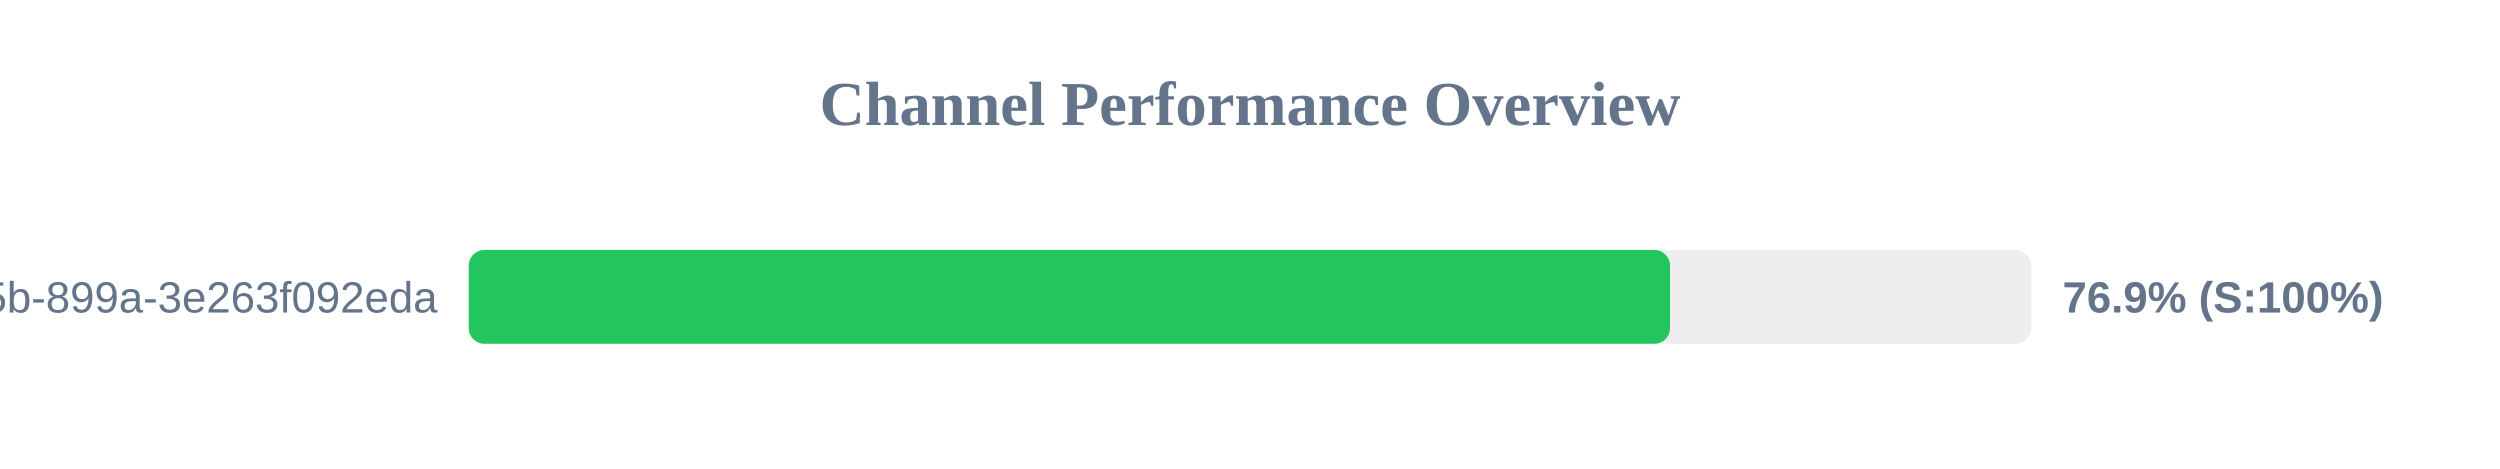
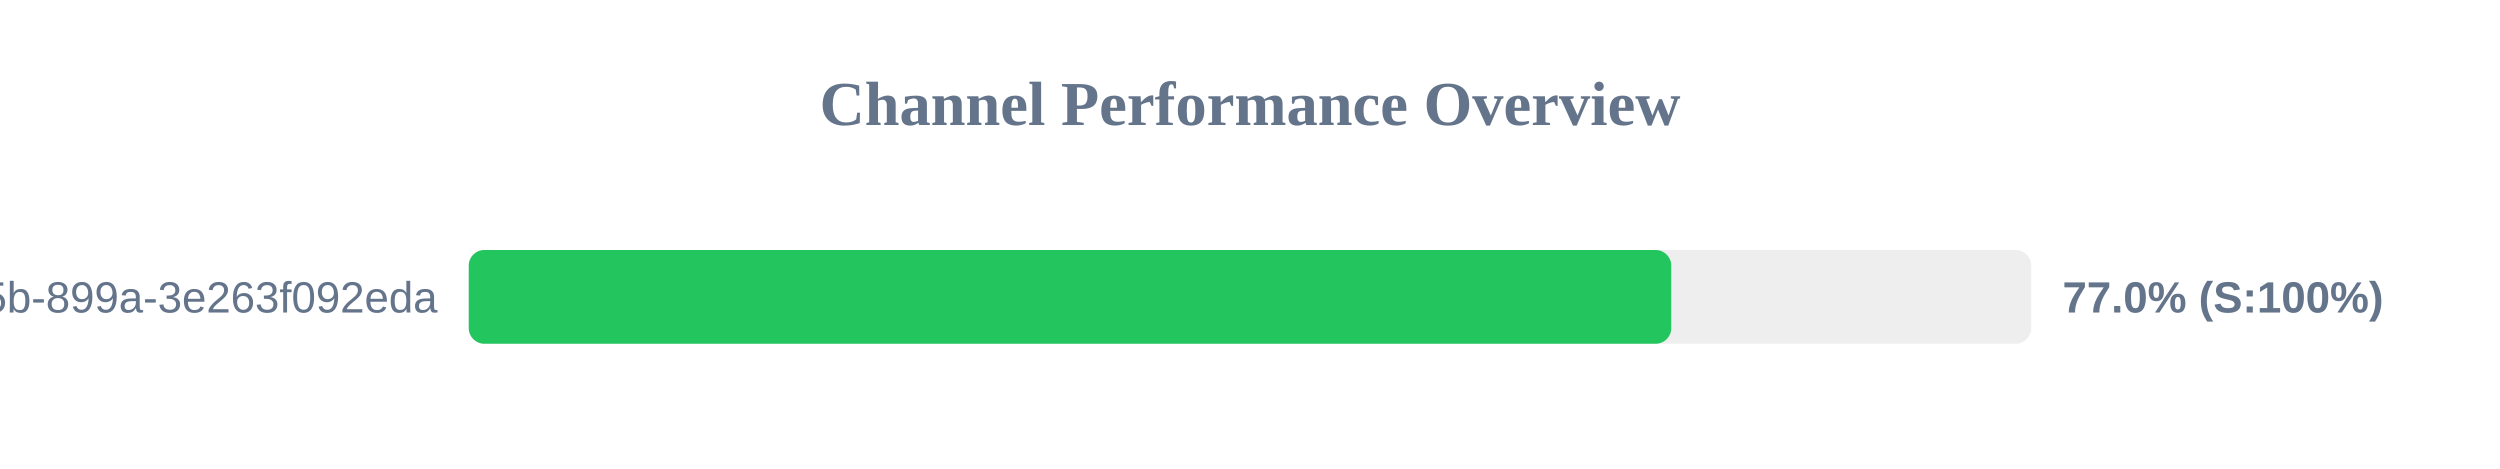
<svg xmlns="http://www.w3.org/2000/svg" width="800" height="150" version="1.1">
  <style>
        .row { font: 14px Arial; fill: #64748b; }
        .score { font: bold 14px Arial; fill: #64748b; }
    </style>
  <text x="400" y="40" text-anchor="middle" font-size="20px" font-weight="bold" fill="#64748b">Channel Performance Overview</text>
  <rect x="150" y="80" width="500" height="30" fill="#eee" rx="5" />
-   <rect x="150" y="80" width="384.4" height="30" fill="#22c55e" rx="5" />
+   <rect x="150" y="80" width="384.8" height="30" fill="#22c55e" rx="5" />
  <text x="140" y="100" text-anchor="end" class="row">?uuid=6bf726db-fb0b-405b-899a-3e263f092eda</text>
-   <text x="660" y="100" text-anchor="start" class="score">76.9% (S:100%)</text>
+   <text x="660" y="100" text-anchor="start" class="score">77.0% (S:100%)</text>
</svg>
